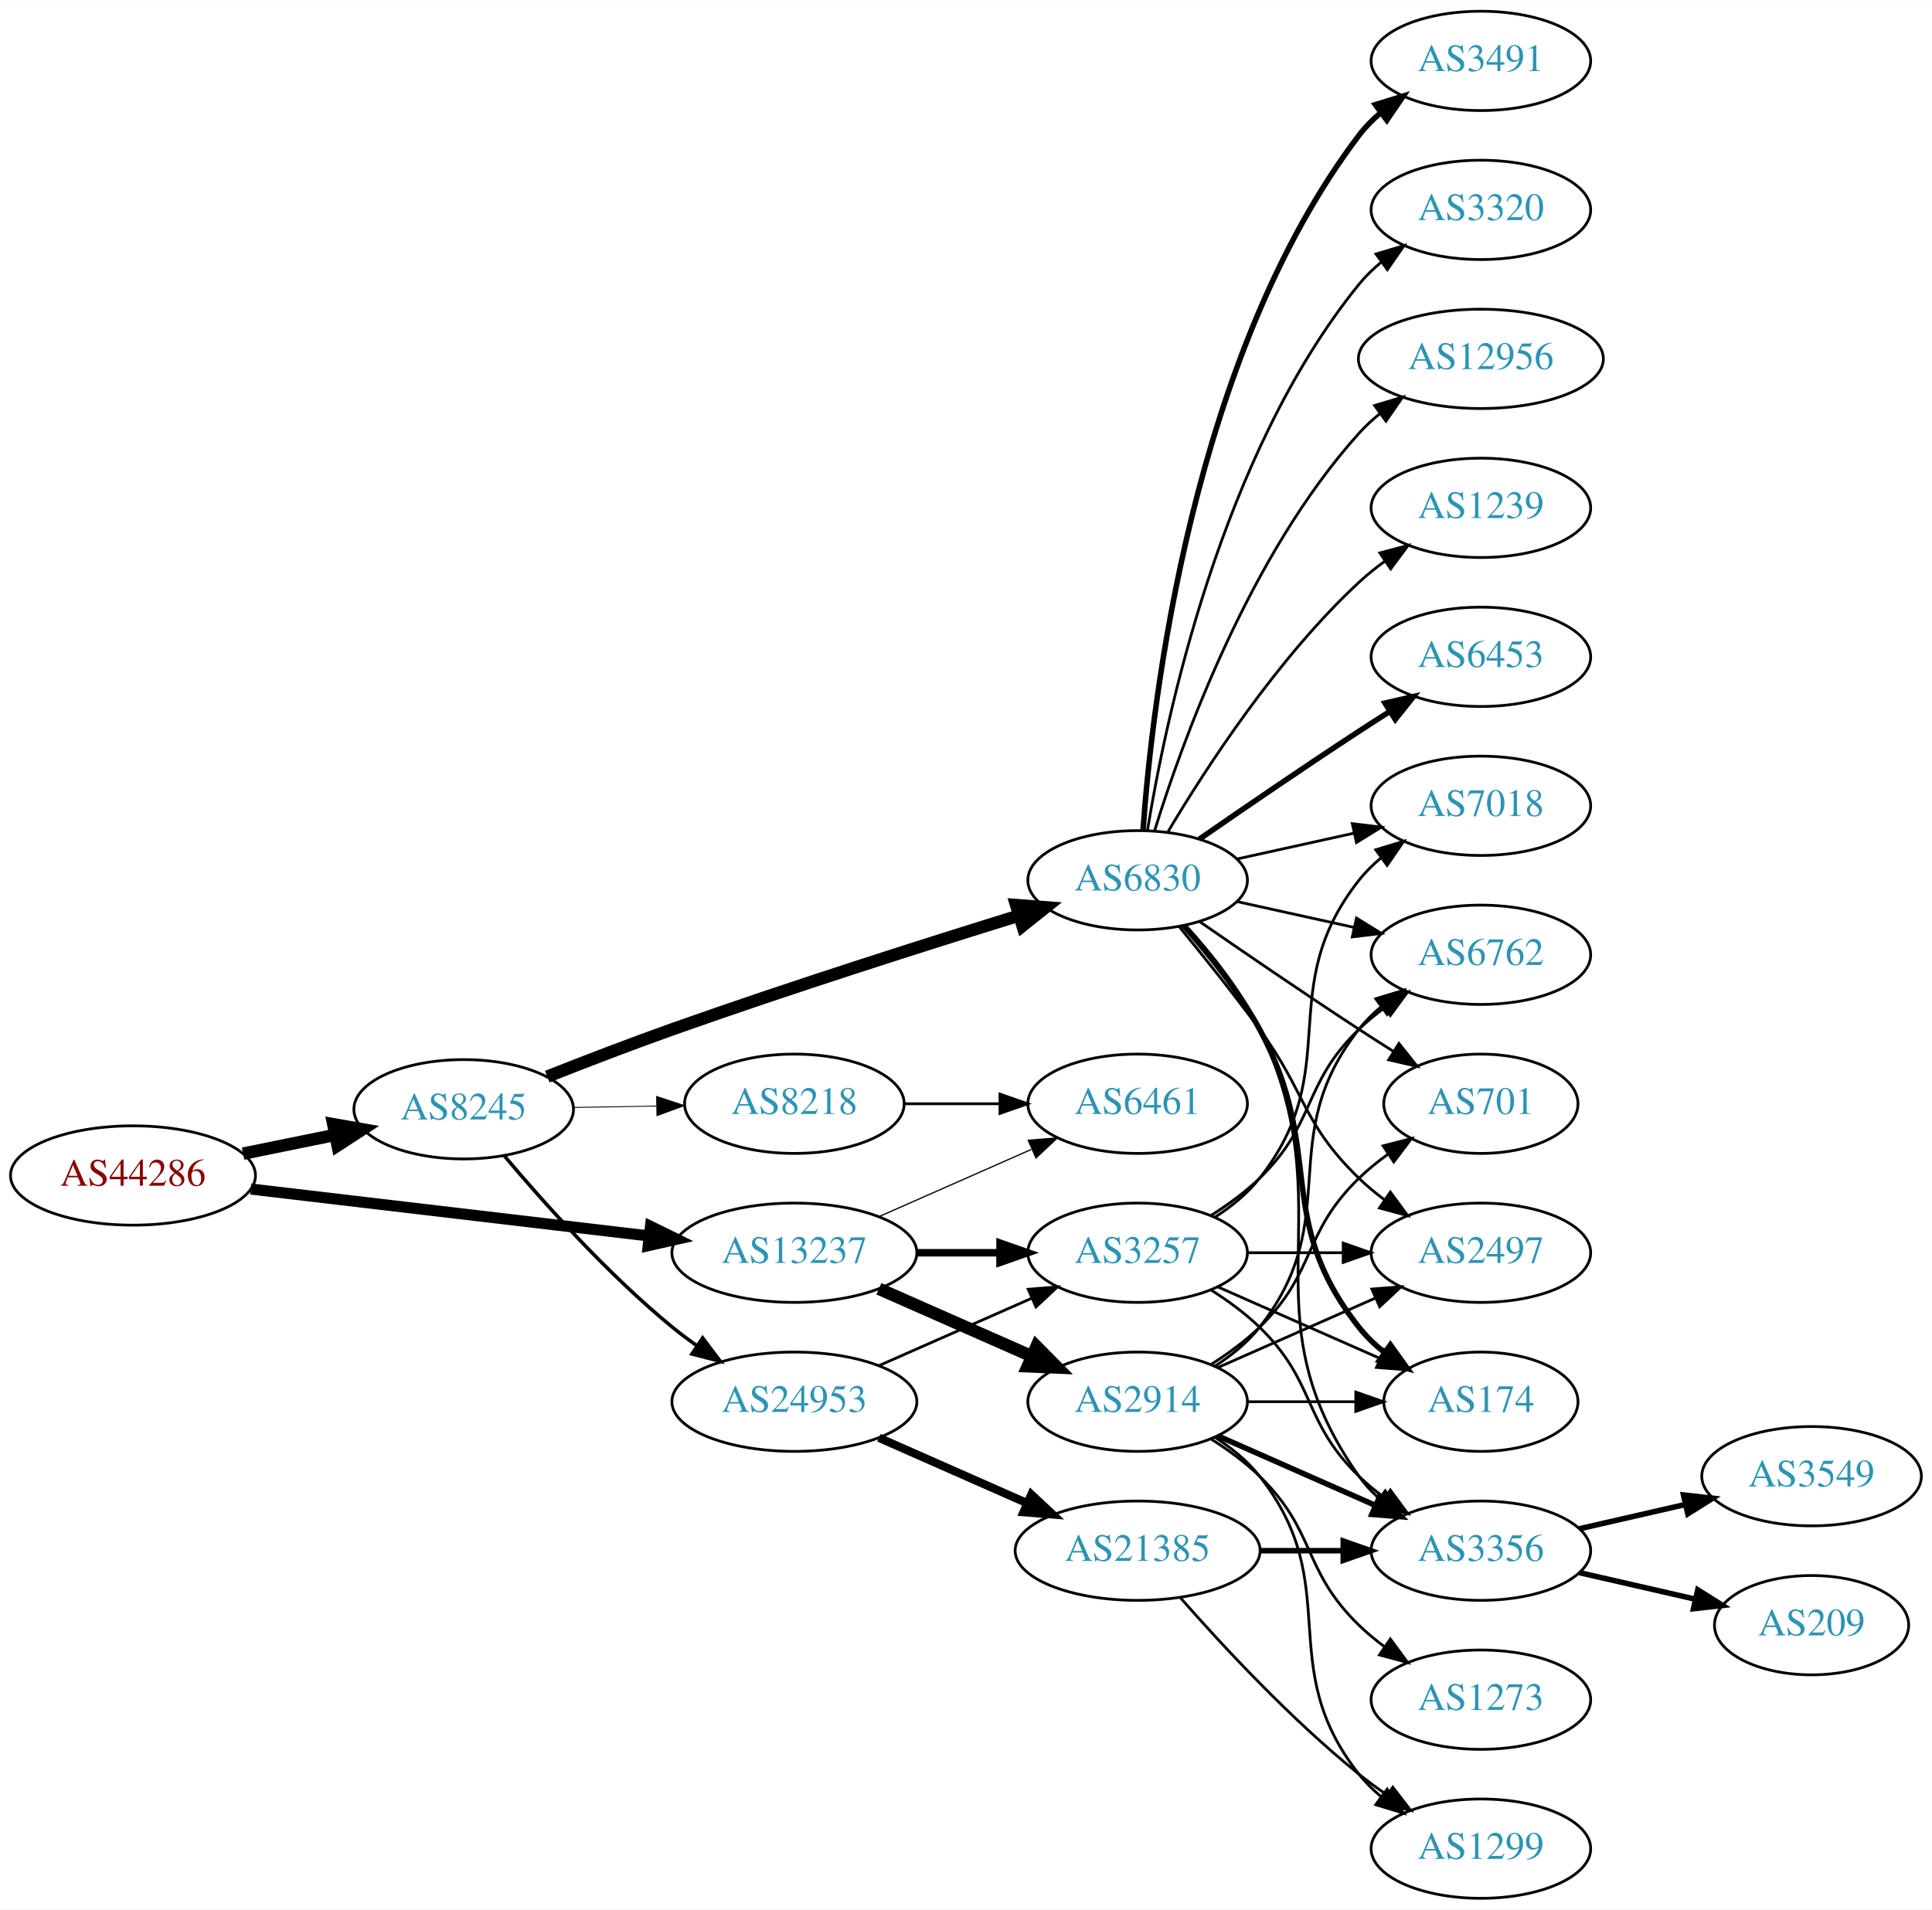
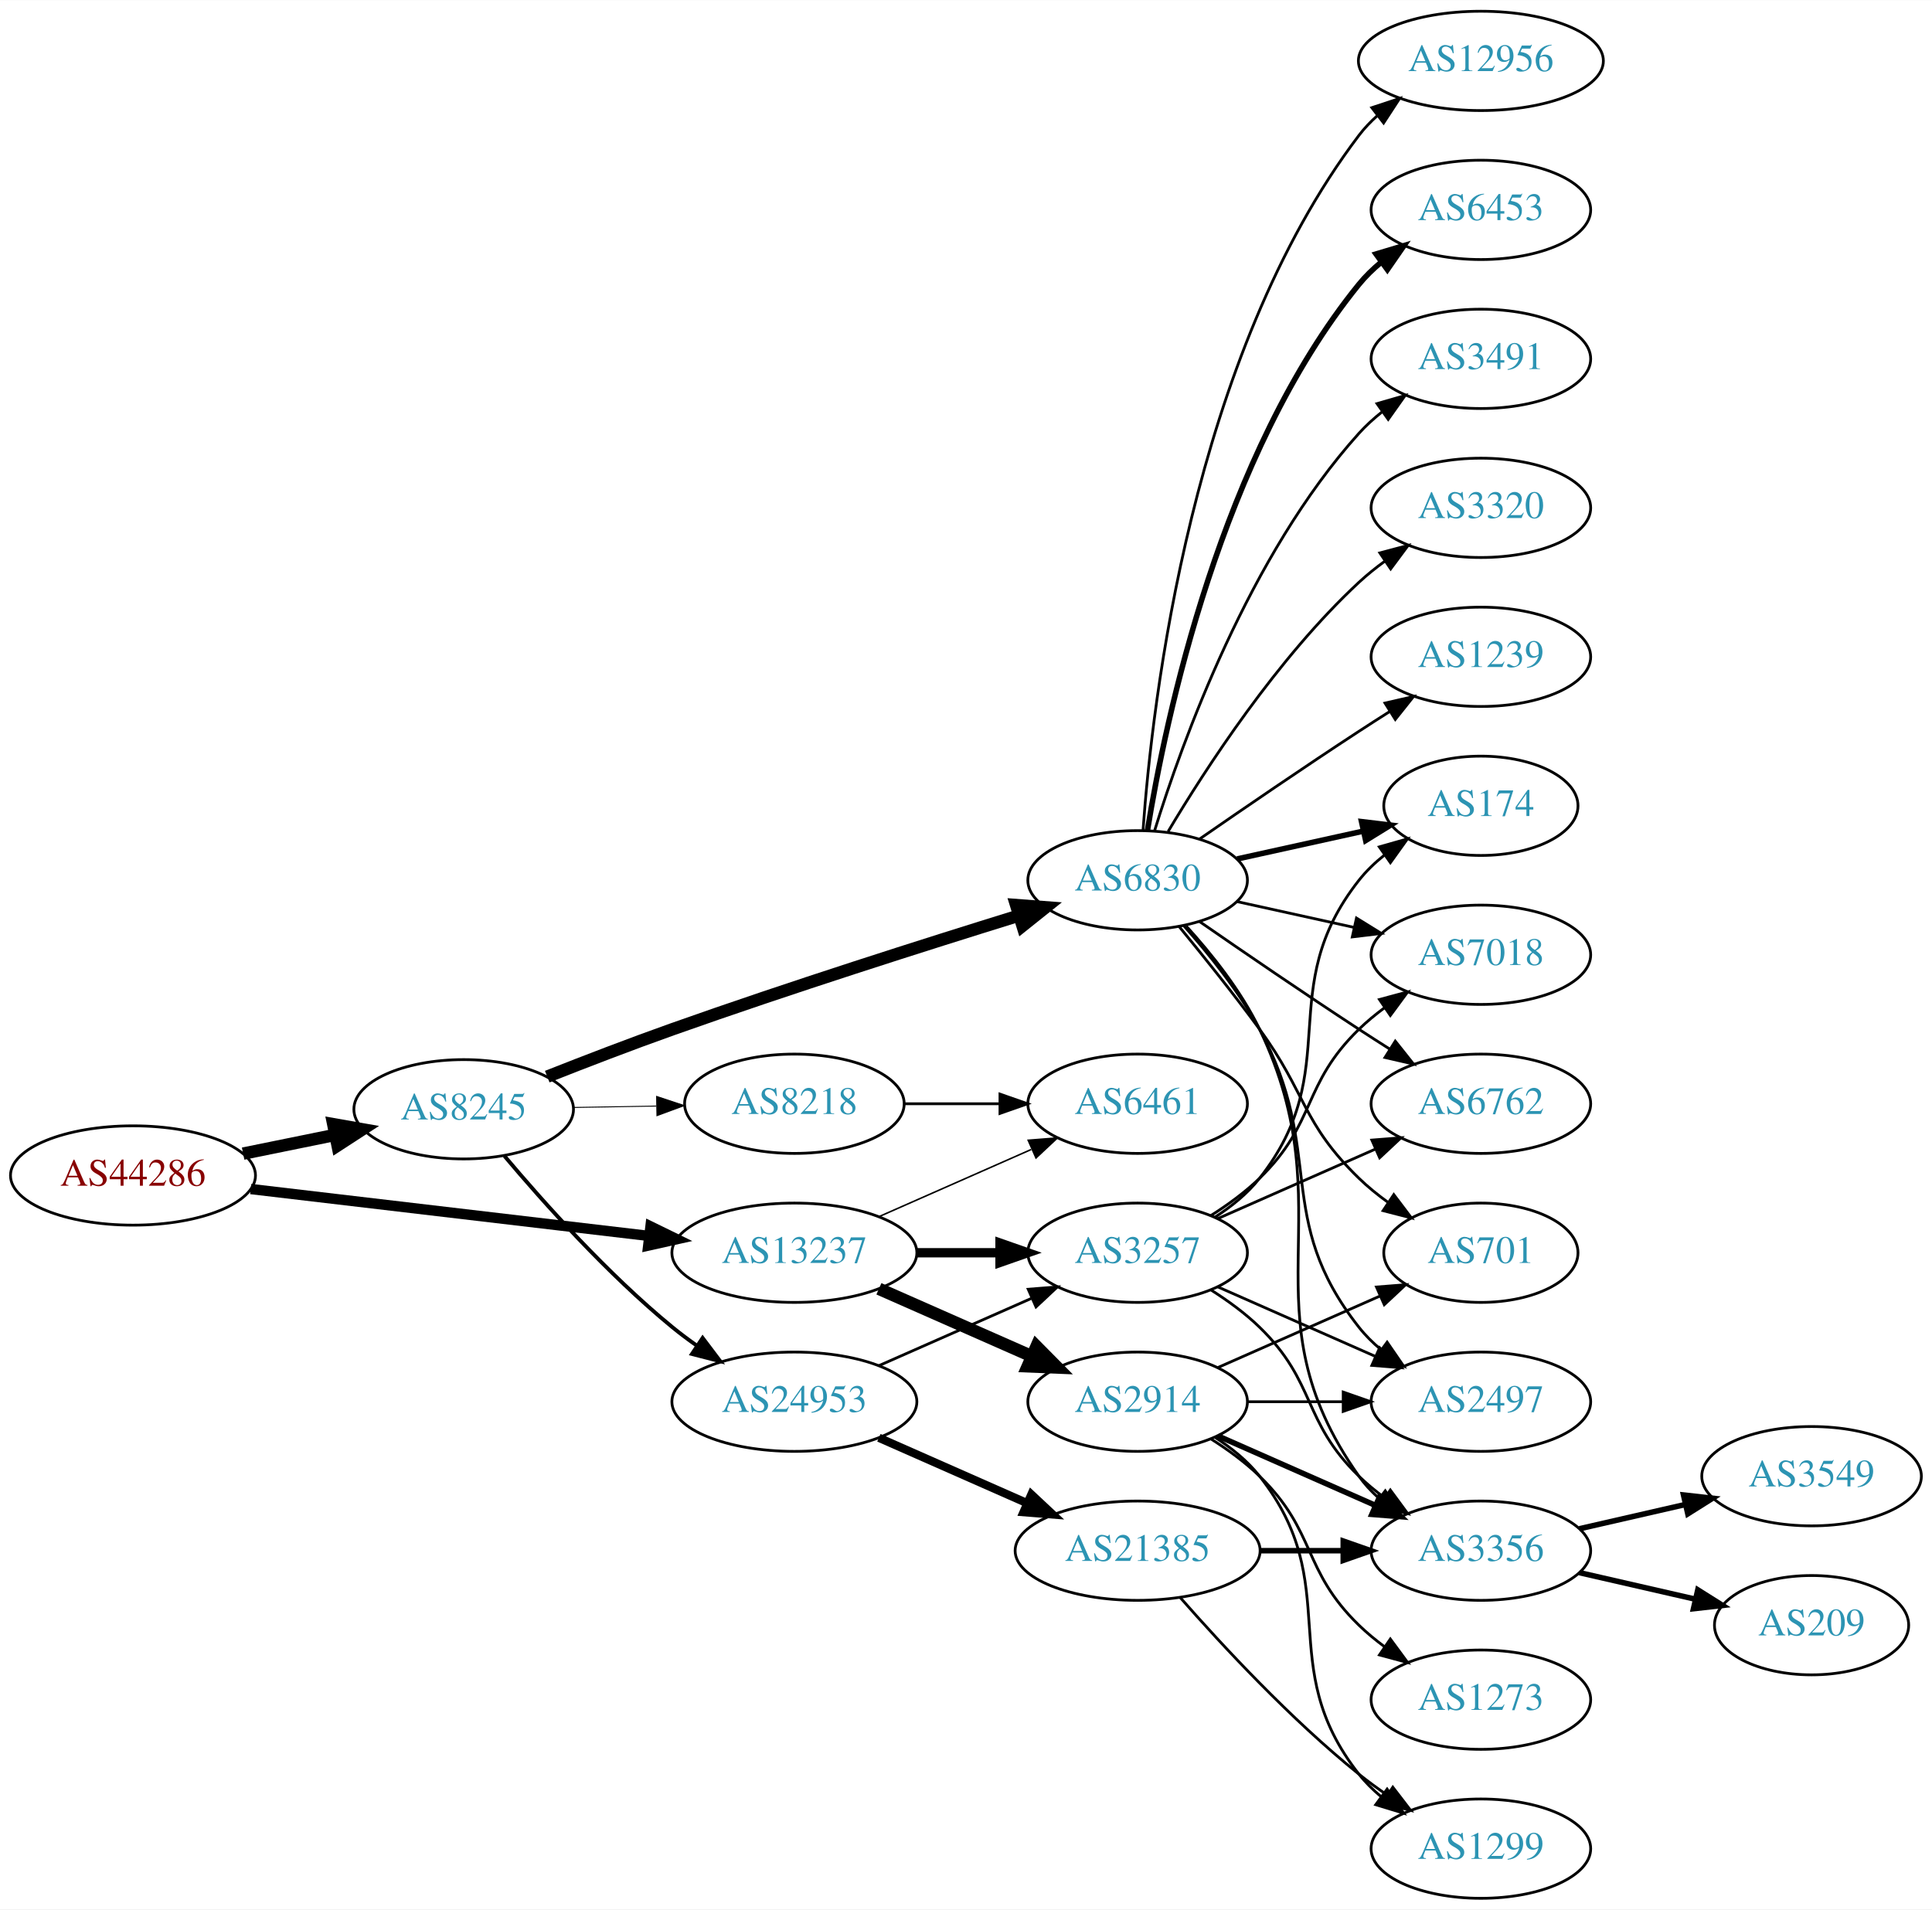
<svg xmlns="http://www.w3.org/2000/svg" xmlns:xlink="http://www.w3.org/1999/xlink" width="700pt" height="692pt" viewBox="0.00 0.00 700.15 692.00">
  <g id="graph0" class="graph" transform="scale(1 1) rotate(0) translate(4 688)">
    <polygon fill="white" stroke="none" points="-4,4 -4,-688 696.155,-688 696.155,4 -4,4" />
    <g id="node1" class="node">
      <g id="a_node1">
        <a xlink:href="/asn/44286" xlink:title="AS44286 ~ crossip communications gmbh [AT]">
          <ellipse fill="#ffffff" stroke="black" cx="44.196" cy="-262" rx="44.393" ry="18" />
          <text text-anchor="middle" x="44.196" y="-258.3" font-family="Times,serif" font-size="14.00" fill="#880000">AS44286</text>
        </a>
      </g>
    </g>
    <g id="node2" class="node">
      <g id="a_node2">
        <a xlink:href="/asn/8245" xlink:title="AS8245 ~ Video-Broadcast GmbH [AT]">
          <ellipse fill="#ffffff" stroke="black" cx="164.039" cy="-286" rx="39.794" ry="18" />
          <text text-anchor="middle" x="164.039" y="-282.3" font-family="Times,serif" font-size="14.00" fill="#2c94b3">AS8245</text>
        </a>
      </g>
    </g>
    <g id="edge1" class="edge">
      <path fill="none" stroke="black" stroke-width="4.5" d="M84.109,-269.925C94.785,-272.099 106.456,-274.476 117.47,-276.719" />
      <polygon fill="black" stroke="black" stroke-width="4.5" points="116.768,-280.595 127.352,-278.732 118.339,-272.878 116.768,-280.595" />
    </g>
    <g id="node3" class="node">
      <g id="a_node3">
        <a xlink:href="/asn/13237" xlink:title="AS13237 ~ European Backbone of AS13237 [DE]">
          <ellipse fill="#ffffff" stroke="black" cx="283.881" cy="-234" rx="44.393" ry="18" />
          <text text-anchor="middle" x="283.881" y="-230.3" font-family="Times,serif" font-size="14.00" fill="#2c94b3">AS13237</text>
        </a>
      </g>
    </g>
    <g id="edge2" class="edge">
-       <path fill="none" stroke="black" stroke-width="4.026" d="M86.87,-257.091C127.052,-252.357 187.969,-245.181 231.215,-240.086" />
-       <polygon fill="black" stroke="black" stroke-width="4.026" points="231.736,-243.572 241.255,-238.904 230.912,-236.575 231.736,-243.572" />
+       <path fill="none" stroke="black" stroke-width="3.75" d="M86.87,-257.091C127.052,-252.357 187.969,-245.181 231.215,-240.086" />
+       <polygon fill="black" stroke="black" stroke-width="3.75" points="231.734,-243.55 241.255,-238.904 230.915,-236.598 231.734,-243.55" />
    </g>
    <g id="node4" class="node">
      <g id="a_node4">
        <a xlink:href="/asn/6830" xlink:title="AS6830 ~ LGI-UPC [AT]">
          <ellipse fill="#ffffff" stroke="black" cx="408.273" cy="-369" rx="39.794" ry="18" />
          <text text-anchor="middle" x="408.273" y="-365.3" font-family="Times,serif" font-size="14.00" fill="#2c94b3">AS6830</text>
        </a>
      </g>
    </g>
    <g id="edge3" class="edge">
      <path fill="none" stroke="black" stroke-width="4.5" d="M194.316,-297.833C208.024,-303.256 224.618,-309.651 239.685,-315 282.159,-330.079 331.301,-345.701 365.339,-356.239" />
      <polygon fill="black" stroke="black" stroke-width="4.5" points="364.24,-360.021 374.957,-359.206 366.562,-352.496 364.24,-360.021" />
    </g>
    <g id="node5" class="node">
      <g id="a_node5">
        <a xlink:href="/asn/24953" xlink:title="AS24953 ~ AS MACRO: AS-24953 (customers) [AT]">
          <ellipse fill="#ffffff" stroke="black" cx="283.881" cy="-180" rx="44.393" ry="18" />
          <text text-anchor="middle" x="283.881" y="-176.3" font-family="Times,serif" font-size="14.00" fill="#2c94b3">AS24953</text>
        </a>
      </g>
    </g>
    <g id="edge4" class="edge">
-       <path fill="none" stroke="black" stroke-width="1.286" d="M178.803,-269.074C193.008,-252.206 216.327,-226.129 239.685,-207 242.52,-204.678 245.569,-202.401 248.689,-200.214" />
-       <polygon fill="black" stroke="black" stroke-width="1.286" points="250.63,-203.126 257.012,-194.669 246.749,-197.3 250.63,-203.126" />
+       <path fill="none" stroke="black" stroke-width="1.385" d="M178.803,-269.074C193.008,-252.206 216.327,-226.129 239.685,-207 242.52,-204.678 245.569,-202.401 248.689,-200.214" />
+       <polygon fill="black" stroke="black" stroke-width="1.385" points="250.63,-203.126 257.012,-194.669 246.749,-197.3 250.63,-203.126" />
    </g>
    <g id="node6" class="node">
      <g id="a_node6">
        <a xlink:href="/asn/8218" xlink:title="AS8218 ~ legacy Neotelecoms [FR]">
          <ellipse fill="#ffffff" stroke="black" cx="283.881" cy="-288" rx="39.794" ry="18" />
          <text text-anchor="middle" x="283.881" y="-284.3" font-family="Times,serif" font-size="14.00" fill="#2c94b3">AS8218</text>
        </a>
      </g>
    </g>
    <g id="edge5" class="edge">
-       <path fill="none" stroke="black" stroke-width="0.321" d="M203.951,-286.66C213.505,-286.823 223.854,-286.998 233.817,-287.167" />
-       <polygon fill="black" stroke="black" stroke-width="0.321" points="233.951,-290.67 244.009,-287.34 234.07,-283.671 233.951,-290.67" />
+       <path fill="none" stroke="black" stroke-width="0.346" d="M203.951,-286.66C213.505,-286.823 223.854,-286.998 233.817,-287.167" />
+       <polygon fill="black" stroke="black" stroke-width="0.346" points="233.951,-290.67 244.009,-287.34 234.07,-283.671 233.951,-290.67" />
    </g>
    <g id="node19" class="node">
      <g id="a_node19">
        <a xlink:href="/asn/3257" xlink:title="AS3257 ~ GTT [DE]">
          <ellipse fill="#ffffff" stroke="black" cx="408.273" cy="-234" rx="39.794" ry="18" />
          <text text-anchor="middle" x="408.273" y="-230.3" font-family="Times,serif" font-size="14.00" fill="#2c94b3">AS3257</text>
        </a>
      </g>
    </g>
    <g id="edge25" class="edge">
-       <path fill="none" stroke="black" stroke-width="2.7" d="M328.377,-234C338.066,-234 348.403,-234 358.295,-234" />
-       <polygon fill="black" stroke="black" stroke-width="2.7" points="358.398,-237.5 368.398,-234 358.398,-230.5 358.398,-237.5" />
+       <path fill="none" stroke="black" stroke-width="3.375" d="M328.377,-234C338.066,-234 348.403,-234 358.295,-234" />
+       <polygon fill="black" stroke="black" stroke-width="3.375" points="358.398,-237.5 368.398,-234 358.398,-230.5 358.398,-237.5" />
    </g>
    <g id="node23" class="node">
      <g id="a_node23">
        <a xlink:href="/asn/6461" xlink:title="AS6461 ~ Zayo Bandwidth [US]">
          <ellipse fill="#ffffff" stroke="black" cx="408.273" cy="-288" rx="39.794" ry="18" />
          <text text-anchor="middle" x="408.273" y="-284.3" font-family="Times,serif" font-size="14.00" fill="#2c94b3">AS6461</text>
        </a>
      </g>
    </g>
    <g id="edge26" class="edge">
-       <path fill="none" stroke="black" stroke-width="0.45" d="M314.509,-247.072C331.103,-254.393 351.963,-263.597 369.696,-271.421" />
-       <polygon fill="black" stroke="black" stroke-width="0.45" points="368.618,-274.77 379.18,-275.605 371.443,-268.366 368.618,-274.77" />
+       <path fill="none" stroke="black" stroke-width="0.562" d="M314.509,-247.072C331.103,-254.393 351.963,-263.597 369.696,-271.421" />
+       <polygon fill="black" stroke="black" stroke-width="0.562" points="368.618,-274.77 379.18,-275.605 371.443,-268.366 368.618,-274.77" />
    </g>
    <g id="node24" class="node">
      <g id="a_node24">
        <a xlink:href="/asn/2914" xlink:title="AS2914 ~ NTT America, Inc. [US]">
          <ellipse fill="#ffffff" stroke="black" cx="408.273" cy="-180" rx="39.794" ry="18" />
          <text text-anchor="middle" x="408.273" y="-176.3" font-family="Times,serif" font-size="14.00" fill="#2c94b3">AS2914</text>
        </a>
      </g>
    </g>
    <g id="edge24" class="edge">
      <path fill="none" stroke="black" stroke-width="4.5" d="M314.509,-220.928C331.103,-213.607 351.963,-204.403 369.696,-196.579" />
      <polygon fill="black" stroke="black" stroke-width="4.5" points="371.62,-200.034 379.18,-192.395 368.441,-192.829 371.62,-200.034" />
    </g>
    <g id="node7" class="node">
      <g id="a_node7">
-         <a xlink:href="/asn/1239" xlink:title="AS1239 ~ Sprint [US]">
+         <a xlink:href="/asn/3320" xlink:title="AS3320 ~ DTAG [DE]">
          <ellipse fill="#ffffff" stroke="black" cx="532.666" cy="-504" rx="39.794" ry="18" />
-           <text text-anchor="middle" x="532.666" y="-500.3" font-family="Times,serif" font-size="14.00" fill="#2c94b3">AS1239</text>
+           <text text-anchor="middle" x="532.666" y="-500.3" font-family="Times,serif" font-size="14.00" fill="#2c94b3">AS3320</text>
        </a>
      </g>
    </g>
    <g id="edge6" class="edge">
      <path fill="none" stroke="black" d="M419.319,-386.671C432.89,-409.472 458.822,-449.472 488.469,-477 491.376,-479.699 494.589,-482.28 497.913,-484.703" />
      <polygon fill="black" stroke="black" points="496.048,-487.667 506.291,-490.375 499.972,-481.87 496.048,-487.667" />
    </g>
    <g id="node8" class="node">
      <g id="a_node8">
-         <a xlink:href="/asn/6453" xlink:title="AS6453 ~ TATA COMMUNICATIONS (AMERICA) INC [US]">
-           <ellipse fill="#ffffff" stroke="black" cx="532.666" cy="-450" rx="39.794" ry="18" />
-           <text text-anchor="middle" x="532.666" y="-446.3" font-family="Times,serif" font-size="14.00" fill="#2c94b3">AS6453</text>
+         <a xlink:href="/asn/6762" xlink:title="AS6762 ~ TELECOM ITALIA SPARKLE S.p.A. [IT]">
+           <ellipse fill="#ffffff" stroke="black" cx="532.666" cy="-288" rx="39.794" ry="18" />
+           <text text-anchor="middle" x="532.666" y="-284.3" font-family="Times,serif" font-size="14.00" fill="#2c94b3">AS6762</text>
        </a>
      </g>
    </g>
    <g id="edge7" class="edge">
-       <path fill="none" stroke="black" stroke-width="2" d="M430.63,-383.901C446.481,-394.877 468.684,-410.079 488.469,-423 492.051,-425.339 495.822,-427.759 499.582,-430.144" />
-       <polygon fill="black" stroke="black" stroke-width="2" points="497.916,-433.231 508.243,-435.596 501.644,-427.307 497.916,-433.231" />
+       <path fill="none" stroke="black" d="M430.63,-354.099C446.481,-343.123 468.684,-327.921 488.469,-315 492.051,-312.661 495.822,-310.241 499.582,-307.856" />
+       <polygon fill="black" stroke="black" points="501.644,-310.693 508.243,-302.404 497.916,-304.769 501.644,-310.693" />
    </g>
    <g id="node9" class="node">
      <g id="a_node9">
-         <a xlink:href="/asn/3491" xlink:title="AS3491 ~ PCCW Global, Inc. [US]">
-           <ellipse fill="#ffffff" stroke="black" cx="532.666" cy="-666" rx="39.794" ry="18" />
-           <text text-anchor="middle" x="532.666" y="-662.3" font-family="Times,serif" font-size="14.00" fill="#2c94b3">AS3491</text>
+         <a xlink:href="/asn/1239" xlink:title="AS1239 ~ Sprint [US]">
+           <ellipse fill="#ffffff" stroke="black" cx="532.666" cy="-450" rx="39.794" ry="18" />
+           <text text-anchor="middle" x="532.666" y="-446.3" font-family="Times,serif" font-size="14.00" fill="#2c94b3">AS1239</text>
        </a>
      </g>
    </g>
    <g id="edge8" class="edge">
-       <path fill="none" stroke="black" stroke-width="2" d="M410.222,-387.036C413.508,-433.457 427.818,-559.007 488.469,-639 490.74,-641.995 493.448,-644.74 496.384,-647.235" />
-       <polygon fill="black" stroke="black" stroke-width="2" points="494.424,-650.138 504.549,-653.256 498.578,-644.504 494.424,-650.138" />
+       <path fill="none" stroke="black" d="M430.63,-383.901C446.481,-394.877 468.684,-410.079 488.469,-423 492.051,-425.339 495.822,-427.759 499.582,-430.144" />
+       <polygon fill="black" stroke="black" points="497.916,-433.231 508.243,-435.596 501.644,-427.307 497.916,-433.231" />
    </g>
    <g id="node10" class="node">
      <g id="a_node10">
-         <a xlink:href="/asn/6762" xlink:title="AS6762 ~ TELECOM ITALIA SPARKLE S.p.A. [IT]">
+         <a xlink:href="/asn/701" xlink:title="AS701 ~ UUNET [US]">
+           <ellipse fill="#ffffff" stroke="black" cx="532.666" cy="-234" rx="35.194" ry="18" />
+           <text text-anchor="middle" x="532.666" y="-230.3" font-family="Times,serif" font-size="14.00" fill="#2c94b3">AS701</text>
+         </a>
+       </g>
+     </g>
+     <g id="edge9" class="edge">
+       <path fill="none" stroke="black" d="M423.276,-352.269C431.924,-341.75 443.116,-327.792 452.469,-315 469.494,-291.716 467.776,-281.094 488.469,-261 491.697,-257.866 495.348,-254.911 499.126,-252.188" />
+       <polygon fill="black" stroke="black" points="501.105,-255.075 507.486,-246.617 497.224,-249.25 501.105,-255.075" />
+     </g>
+     <g id="node11" class="node">
+       <g id="a_node11">
+         <a xlink:href="/asn/12956" xlink:title="AS12956 ~ TELXIUS [ES]">
+           <ellipse fill="#ffffff" stroke="black" cx="532.666" cy="-666" rx="44.393" ry="18" />
+           <text text-anchor="middle" x="532.666" y="-662.3" font-family="Times,serif" font-size="14.00" fill="#2c94b3">AS12956</text>
+         </a>
+       </g>
+     </g>
+     <g id="edge10" class="edge">
+       <path fill="none" stroke="black" d="M410.222,-387.036C413.508,-433.457 427.818,-559.007 488.469,-639 490.446,-641.607 492.754,-644.025 495.256,-646.254" />
+       <polygon fill="black" stroke="black" points="493.147,-649.047 503.206,-652.371 497.415,-643.499 493.147,-649.047" />
+     </g>
+     <g id="node12" class="node">
+       <g id="a_node12">
+         <a xlink:href="/asn/6453" xlink:title="AS6453 ~ TATA COMMUNICATIONS (AMERICA) INC [US]">
+           <ellipse fill="#ffffff" stroke="black" cx="532.666" cy="-612" rx="39.794" ry="18" />
+           <text text-anchor="middle" x="532.666" y="-608.3" font-family="Times,serif" font-size="14.00" fill="#2c94b3">AS6453</text>
+         </a>
+       </g>
+     </g>
+     <g id="edge11" class="edge">
+       <path fill="none" stroke="black" stroke-width="2" d="M411.854,-387.178C418.309,-426.997 438.38,-523.286 488.469,-585 490.838,-587.918 493.611,-590.612 496.588,-593.075" />
+       <polygon fill="black" stroke="black" stroke-width="2" points="494.663,-596.003 504.81,-599.052 498.779,-590.341 494.663,-596.003" />
+     </g>
+     <g id="node13" class="node">
+       <g id="a_node13">
+         <a xlink:href="/asn/3491" xlink:title="AS3491 ~ PCCW Global, Inc. [US]">
+           <ellipse fill="#ffffff" stroke="black" cx="532.666" cy="-558" rx="39.794" ry="18" />
+           <text text-anchor="middle" x="532.666" y="-554.3" font-family="Times,serif" font-size="14.00" fill="#2c94b3">AS3491</text>
+         </a>
+       </g>
+     </g>
+     <g id="edge12" class="edge">
+       <path fill="none" stroke="black" d="M414.411,-386.94C424.314,-418.979 448.652,-486.812 488.469,-531 490.986,-533.792 493.857,-536.401 496.896,-538.812" />
+       <polygon fill="black" stroke="black" points="495.025,-541.776 505.204,-544.715 499.079,-536.07 495.025,-541.776" />
+     </g>
+     <g id="node14" class="node">
+       <g id="a_node14">
+         <a xlink:href="/asn/2497" xlink:title="AS2497 ~ Internet Initiative Japan Inc. [JP]">
+           <ellipse fill="#ffffff" stroke="black" cx="532.666" cy="-180" rx="39.794" ry="18" />
+           <text text-anchor="middle" x="532.666" y="-176.3" font-family="Times,serif" font-size="14.00" fill="#2c94b3">AS2497</text>
+         </a>
+       </g>
+     </g>
+     <g id="edge13" class="edge">
+       <path fill="none" stroke="black" d="M424.945,-352.596C433.989,-342.421 445.011,-328.71 452.469,-315 476.648,-270.554 457.171,-246.754 488.469,-207 490.794,-204.047 493.538,-201.33 496.497,-198.853" />
+       <polygon fill="black" stroke="black" points="498.69,-201.585 504.694,-192.855 494.557,-195.936 498.69,-201.585" />
+     </g>
+     <g id="node15" class="node">
+       <g id="a_node15">
+         <a xlink:href="/asn/174" xlink:title="AS174 ~ Cogent Communications [US]">
+           <ellipse fill="#ffffff" stroke="black" cx="532.666" cy="-396" rx="35.194" ry="18" />
+           <text text-anchor="middle" x="532.666" y="-392.3" font-family="Times,serif" font-size="14.00" fill="#2c94b3">AS174</text>
+         </a>
+       </g>
+     </g>
+     <g id="edge14" class="edge">
+       <path fill="none" stroke="black" stroke-width="2" d="M444.346,-376.737C458.58,-379.877 475.134,-383.529 489.979,-386.804" />
+       <polygon fill="black" stroke="black" stroke-width="2" points="489.413,-390.263 499.933,-389 490.921,-383.428 489.413,-390.263" />
+     </g>
+     <g id="node16" class="node">
+       <g id="a_node16">
+         <a xlink:href="/asn/7018" xlink:title="AS7018 ~ AT&amp;T Services, Inc. [US]">
          <ellipse fill="#ffffff" stroke="black" cx="532.666" cy="-342" rx="39.794" ry="18" />
-           <text text-anchor="middle" x="532.666" y="-338.3" font-family="Times,serif" font-size="14.00" fill="#2c94b3">AS6762</text>
-         </a>
-       </g>
-     </g>
-     <g id="edge9" class="edge">
+           <text text-anchor="middle" x="532.666" y="-338.3" font-family="Times,serif" font-size="14.00" fill="#2c94b3">AS7018</text>
+         </a>
+       </g>
+     </g>
+     <g id="edge15" class="edge">
      <path fill="none" stroke="black" d="M444.346,-361.263C457.533,-358.354 472.713,-355.005 486.679,-351.924" />
      <polygon fill="black" stroke="black" points="487.577,-355.31 496.588,-349.738 486.068,-348.475 487.577,-355.31" />
-     </g>
-     <g id="node11" class="node">
-       <g id="a_node11">
-         <a xlink:href="/asn/7018" xlink:title="AS7018 ~ AT&amp;T Services, Inc. [US]">
-           <ellipse fill="#ffffff" stroke="black" cx="532.666" cy="-396" rx="39.794" ry="18" />
-           <text text-anchor="middle" x="532.666" y="-392.3" font-family="Times,serif" font-size="14.00" fill="#2c94b3">AS7018</text>
-         </a>
-       </g>
-     </g>
-     <g id="edge10" class="edge">
-       <path fill="none" stroke="black" d="M444.346,-376.737C457.533,-379.646 472.713,-382.995 486.679,-386.076" />
-       <polygon fill="black" stroke="black" points="486.068,-389.525 496.588,-388.262 487.577,-382.69 486.068,-389.525" />
-     </g>
-     <g id="node12" class="node">
-       <g id="a_node12">
-         <a xlink:href="/asn/2497" xlink:title="AS2497 ~ Internet Initiative Japan Inc. [JP]">
-           <ellipse fill="#ffffff" stroke="black" cx="532.666" cy="-234" rx="39.794" ry="18" />
-           <text text-anchor="middle" x="532.666" y="-230.3" font-family="Times,serif" font-size="14.00" fill="#2c94b3">AS2497</text>
-         </a>
-       </g>
-     </g>
-     <g id="edge11" class="edge">
-       <path fill="none" stroke="black" d="M423.276,-352.269C431.924,-341.75 443.116,-327.792 452.469,-315 469.494,-291.716 467.776,-281.094 488.469,-261 491.315,-258.237 494.488,-255.614 497.789,-253.166" />
-       <polygon fill="black" stroke="black" points="499.854,-255.994 506.136,-247.462 495.905,-250.214 499.854,-255.994" />
-     </g>
-     <g id="node13" class="node">
-       <g id="a_node13">
-         <a xlink:href="/asn/3320" xlink:title="AS3320 ~ DTAG [DE]">
-           <ellipse fill="#ffffff" stroke="black" cx="532.666" cy="-612" rx="39.794" ry="18" />
-           <text text-anchor="middle" x="532.666" y="-608.3" font-family="Times,serif" font-size="14.00" fill="#2c94b3">AS3320</text>
-         </a>
-       </g>
-     </g>
-     <g id="edge12" class="edge">
-       <path fill="none" stroke="black" d="M411.854,-387.178C418.309,-426.997 438.38,-523.286 488.469,-585 490.838,-587.918 493.611,-590.612 496.588,-593.075" />
-       <polygon fill="black" stroke="black" points="494.663,-596.003 504.81,-599.052 498.779,-590.341 494.663,-596.003" />
-     </g>
-     <g id="node14" class="node">
-       <g id="a_node14">
-         <a xlink:href="/asn/174" xlink:title="AS174 ~ Cogent Communications [US]">
-           <ellipse fill="#ffffff" stroke="black" cx="532.666" cy="-180" rx="35.194" ry="18" />
-           <text text-anchor="middle" x="532.666" y="-176.3" font-family="Times,serif" font-size="14.00" fill="#2c94b3">AS174</text>
-         </a>
-       </g>
-     </g>
-     <g id="edge13" class="edge">
-       <path fill="none" stroke="black" stroke-width="2" d="M424.945,-352.596C433.989,-342.421 445.011,-328.71 452.469,-315 476.648,-270.554 457.171,-246.754 488.469,-207 491.116,-203.639 494.305,-200.583 497.736,-197.839" />
-       <polygon fill="black" stroke="black" stroke-width="2" points="499.874,-200.614 506.043,-192 495.849,-194.887 499.874,-200.614" />
-     </g>
-     <g id="node15" class="node">
-       <g id="a_node15">
-         <a xlink:href="/asn/12956" xlink:title="AS12956 ~ TELXIUS [ES]">
-           <ellipse fill="#ffffff" stroke="black" cx="532.666" cy="-558" rx="44.393" ry="18" />
-           <text text-anchor="middle" x="532.666" y="-554.3" font-family="Times,serif" font-size="14.00" fill="#2c94b3">AS12956</text>
-         </a>
-       </g>
-     </g>
-     <g id="edge14" class="edge">
-       <path fill="none" stroke="black" d="M414.411,-386.94C424.314,-418.979 448.652,-486.812 488.469,-531 490.789,-533.575 493.411,-535.994 496.188,-538.244" />
-       <polygon fill="black" stroke="black" points="494.154,-541.092 504.303,-544.132 498.264,-535.426 494.154,-541.092" />
-     </g>
-     <g id="node16" class="node">
-       <g id="a_node16">
-         <a xlink:href="/asn/701" xlink:title="AS701 ~ UUNET [US]">
-           <ellipse fill="#ffffff" stroke="black" cx="532.666" cy="-288" rx="35.194" ry="18" />
-           <text text-anchor="middle" x="532.666" y="-284.3" font-family="Times,serif" font-size="14.00" fill="#2c94b3">AS701</text>
-         </a>
-       </g>
-     </g>
-     <g id="edge15" class="edge">
-       <path fill="none" stroke="black" d="M430.63,-354.099C446.481,-343.123 468.684,-327.921 488.469,-315 492.514,-312.358 496.8,-309.615 501.039,-306.933" />
-       <polygon fill="black" stroke="black" points="502.976,-309.85 509.583,-301.568 499.253,-303.921 502.976,-309.85" />
    </g>
    <g id="node17" class="node">
      <g id="a_node17">
        <a xlink:href="/asn/3356" xlink:title="AS3356 ~ Level 3 Parent, LLC [US]">
          <ellipse fill="#ffffff" stroke="black" cx="532.666" cy="-126" rx="39.794" ry="18" />
          <text text-anchor="middle" x="532.666" y="-122.3" font-family="Times,serif" font-size="14.00" fill="#2c94b3">AS3356</text>
        </a>
      </g>
    </g>
    <g id="edge16" class="edge">
      <path fill="none" stroke="black" d="M425.893,-352.394C435.032,-342.359 445.831,-328.859 452.469,-315 484.33,-248.48 445.89,-213.225 488.469,-153 490.461,-150.184 492.848,-147.599 495.464,-145.24" />
      <polygon fill="black" stroke="black" points="498.016,-147.694 503.832,-138.838 493.763,-142.135 498.016,-147.694" />
    </g>
    <g id="node18" class="node">
      <g id="a_node18">
        <a xlink:href="/asn/21385" xlink:title="AS21385 ~ Trusted Network GmbH [DE]">
          <ellipse fill="#ffffff" stroke="black" cx="408.273" cy="-126" rx="44.393" ry="18" />
          <text text-anchor="middle" x="408.273" y="-122.3" font-family="Times,serif" font-size="14.00" fill="#2c94b3">AS21385</text>
        </a>
      </g>
    </g>
    <g id="edge17" class="edge">
      <path fill="none" stroke="black" stroke-width="3" d="M314.509,-166.928C330.626,-159.817 350.766,-150.931 368.158,-143.258" />
      <polygon fill="black" stroke="black" stroke-width="3" points="369.758,-146.378 377.494,-139.139 366.932,-139.973 369.758,-146.378" />
    </g>
    <g id="edge18" class="edge">
      <path fill="none" stroke="black" d="M314.509,-193.072C331.103,-200.393 351.963,-209.597 369.696,-217.421" />
      <polygon fill="black" stroke="black" points="368.618,-220.77 379.18,-221.605 371.443,-214.366 368.618,-220.77" />
    </g>
    <g id="edge23" class="edge">
      <path fill="none" stroke="black" d="M323.607,-288C334.545,-288 346.596,-288 358.062,-288" />
      <polygon fill="black" stroke="black" points="358.38,-291.5 368.38,-288 358.38,-284.5 358.38,-291.5" />
    </g>
    <g id="node21" class="node">
      <g id="a_node21">
        <a xlink:href="/asn/3549" xlink:title="AS3549 ~ Level 3 Parent, LLC [US]">
          <ellipse fill="#ffffff" stroke="black" cx="652.508" cy="-153" rx="39.794" ry="18" />
          <text text-anchor="middle" x="652.508" y="-149.3" font-family="Times,serif" font-size="14.00" fill="#2c94b3">AS3549</text>
        </a>
      </g>
    </g>
    <g id="edge21" class="edge">
      <path fill="none" stroke="black" stroke-width="2" d="M568.385,-133.955C580.385,-136.704 594.006,-139.825 606.698,-142.733" />
      <polygon fill="black" stroke="black" stroke-width="2" points="606.101,-146.187 616.63,-145.009 607.664,-139.364 606.101,-146.187" />
    </g>
    <g id="node22" class="node">
      <g id="a_node22">
        <a xlink:href="/asn/209" xlink:title="AS209 ~ CenturyLink Communications, LLC [US]">
          <ellipse fill="#ffffff" stroke="black" cx="652.508" cy="-99" rx="35.194" ry="18" />
          <text text-anchor="middle" x="652.508" y="-95.3" font-family="Times,serif" font-size="14.00" fill="#2c94b3">AS209</text>
        </a>
      </g>
    </g>
    <g id="edge22" class="edge">
      <path fill="none" stroke="black" stroke-width="2" d="M568.385,-118.045C581.477,-115.045 596.499,-111.604 610.14,-108.478" />
      <polygon fill="black" stroke="black" stroke-width="2" points="611.282,-111.807 620.247,-106.162 609.718,-104.984 611.282,-111.807" />
    </g>
    <g id="edge20" class="edge">
      <path fill="none" stroke="black" stroke-width="2" d="M452.769,-126C462.458,-126 472.795,-126 482.687,-126" />
      <polygon fill="black" stroke="black" stroke-width="2" points="482.79,-129.5 492.79,-126 482.79,-122.5 482.79,-129.5" />
    </g>
    <g id="node20" class="node">
      <g id="a_node20">
        <a xlink:href="/asn/1299" xlink:title="AS1299 ~ Telia Carrier [EU]">
          <ellipse fill="#ffffff" stroke="black" cx="532.666" cy="-18" rx="39.794" ry="18" />
          <text text-anchor="middle" x="532.666" y="-14.3" font-family="Times,serif" font-size="14.00" fill="#2c94b3">AS1299</text>
        </a>
      </g>
    </g>
    <g id="edge19" class="edge">
      <path fill="none" stroke="black" d="M423.706,-109.017C438.837,-91.772 463.802,-64.852 488.469,-45 491.725,-42.38 495.25,-39.808 498.835,-37.354" />
      <polygon fill="black" stroke="black" points="500.753,-40.281 507.207,-31.879 496.922,-34.423 500.753,-40.281" />
    </g>
-     <g id="edge34" class="edge">
+     <g id="edge31" class="edge">
+       <path fill="none" stroke="black" d="M437.353,-246.389C454.3,-253.866 476.098,-263.483 494.467,-271.588" />
+       <polygon fill="black" stroke="black" points="493.155,-274.834 503.717,-275.669 495.981,-268.43 493.155,-274.834" />
+     </g>
+     <g id="edge28" class="edge">
+       <path fill="none" stroke="black" d="M437.353,-221.611C454.3,-214.134 476.098,-204.517 494.467,-196.412" />
+       <polygon fill="black" stroke="black" points="495.981,-199.57 503.717,-192.331 493.155,-193.166 495.981,-199.57" />
+     </g>
+     <g id="edge30" class="edge">
+       <path fill="none" stroke="black" d="M436.245,-246.855C442.233,-250.72 448.093,-255.441 452.469,-261 483.768,-300.754 457.171,-329.246 488.469,-369 491.116,-372.361 494.305,-375.417 497.736,-378.161" />
+       <polygon fill="black" stroke="black" points="495.849,-381.113 506.043,-384 499.874,-375.386 495.849,-381.113" />
+     </g>
+     <g id="edge29" class="edge">
      <path fill="none" stroke="black" d="M434.802,-247.462C440.965,-251.362 447.267,-255.948 452.469,-261 473.163,-281.094 467.776,-294.906 488.469,-315 491.315,-317.763 494.488,-320.386 497.789,-322.834" />
      <polygon fill="black" stroke="black" points="495.905,-325.786 506.136,-328.538 499.854,-320.006 495.905,-325.786" />
    </g>
-     <g id="edge35" class="edge">
-       <path fill="none" stroke="black" d="M436.245,-246.855C442.233,-250.72 448.093,-255.441 452.469,-261 483.768,-300.754 457.171,-329.246 488.469,-369 490.794,-371.953 493.538,-374.67 496.497,-377.147" />
-       <polygon fill="black" stroke="black" points="494.557,-380.064 504.694,-383.145 498.69,-374.415 494.557,-380.064" />
-     </g>
-     <g id="edge38" class="edge">
-       <path fill="none" stroke="black" d="M447.999,-234C458.937,-234 470.988,-234 482.454,-234" />
-       <polygon fill="black" stroke="black" points="482.772,-237.5 492.772,-234 482.772,-230.5 482.772,-237.5" />
-     </g>
-     <g id="edge37" class="edge">
-       <path fill="none" stroke="black" d="M437.353,-221.611C454.781,-213.922 477.338,-203.969 496.022,-195.726" />
-       <polygon fill="black" stroke="black" points="497.655,-198.831 505.392,-191.592 494.83,-192.427 497.655,-198.831" />
-     </g>
-     <g id="edge36" class="edge">
+     <g id="edge27" class="edge">
      <path fill="none" stroke="black" d="M434.802,-220.538C440.965,-216.638 447.267,-212.052 452.469,-207 473.163,-186.906 467.776,-173.094 488.469,-153 491.315,-150.237 494.488,-147.614 497.789,-145.166" />
      <polygon fill="black" stroke="black" points="499.854,-147.994 506.136,-139.462 495.905,-142.214 499.854,-147.994" />
    </g>
-     <g id="edge30" class="edge">
-       <path fill="none" stroke="black" d="M436.245,-192.855C442.233,-196.72 448.093,-201.441 452.469,-207 483.768,-246.754 457.171,-275.246 488.469,-315 490.794,-317.953 493.538,-320.67 496.497,-323.147" />
-       <polygon fill="black" stroke="black" points="494.557,-326.064 504.694,-329.145 498.69,-320.415 494.557,-326.064" />
-     </g>
-     <g id="edge29" class="edge">
-       <path fill="none" stroke="black" d="M437.353,-192.389C454.3,-199.866 476.098,-209.483 494.467,-217.588" />
-       <polygon fill="black" stroke="black" points="493.155,-220.834 503.717,-221.669 495.981,-214.43 493.155,-220.834" />
+     <g id="edge36" class="edge">
+       <path fill="none" stroke="black" d="M437.353,-192.389C454.781,-200.078 477.338,-210.031 496.022,-218.274" />
+       <polygon fill="black" stroke="black" points="494.83,-221.573 505.392,-222.408 497.655,-215.169 494.83,-221.573" />
+     </g>
+     <g id="edge34" class="edge">
+       <path fill="none" stroke="black" d="M447.999,-180C458.937,-180 470.988,-180 482.454,-180" />
+       <polygon fill="black" stroke="black" points="482.772,-183.5 492.772,-180 482.772,-176.5 482.772,-183.5" />
    </g>
    <g id="edge32" class="edge">
-       <path fill="none" stroke="black" d="M447.999,-180C460.488,-180 474.427,-180 487.291,-180" />
-       <polygon fill="black" stroke="black" points="487.328,-183.5 497.328,-180 487.328,-176.5 487.328,-183.5" />
-     </g>
-     <g id="edge33" class="edge">
-       <path fill="none" stroke="black" d="M434.802,-193.462C440.965,-197.362 447.267,-201.948 452.469,-207 473.163,-227.094 467.776,-240.906 488.469,-261 491.697,-264.134 495.348,-267.089 499.126,-269.812" />
-       <polygon fill="black" stroke="black" points="497.224,-272.75 507.486,-275.383 501.105,-266.925 497.224,-272.75" />
-     </g>
-     <g id="edge27" class="edge">
      <path fill="none" stroke="black" stroke-width="2" d="M437.353,-167.611C454.3,-160.134 476.098,-150.517 494.467,-142.412" />
      <polygon fill="black" stroke="black" stroke-width="2" points="495.981,-145.57 503.717,-138.331 493.155,-139.166 495.981,-145.57" />
    </g>
-     <g id="edge28" class="edge">
+     <g id="edge33" class="edge">
      <path fill="none" stroke="black" d="M436.245,-167.145C442.233,-163.28 448.093,-158.559 452.469,-153 483.768,-113.246 457.171,-84.754 488.469,-45 490.794,-42.047 493.538,-39.33 496.497,-36.853" />
      <polygon fill="black" stroke="black" points="498.69,-39.585 504.694,-30.855 494.557,-33.936 498.69,-39.585" />
    </g>
    <g id="node25" class="node">
      <g id="a_node25">
        <a xlink:href="/asn/1273" xlink:title="AS1273 ~ Vodafone Group PLC [EU]">
          <ellipse fill="#ffffff" stroke="black" cx="532.666" cy="-72" rx="39.794" ry="18" />
          <text text-anchor="middle" x="532.666" y="-68.3" font-family="Times,serif" font-size="14.00" fill="#2c94b3">AS1273</text>
        </a>
      </g>
    </g>
-     <g id="edge31" class="edge">
+     <g id="edge35" class="edge">
      <path fill="none" stroke="black" d="M434.802,-166.538C440.965,-162.638 447.267,-158.052 452.469,-153 473.163,-132.906 467.776,-119.094 488.469,-99 491.315,-96.237 494.488,-93.614 497.789,-91.166" />
      <polygon fill="black" stroke="black" points="499.854,-93.993 506.136,-85.462 495.905,-88.214 499.854,-93.993" />
    </g>
  </g>
</svg>
